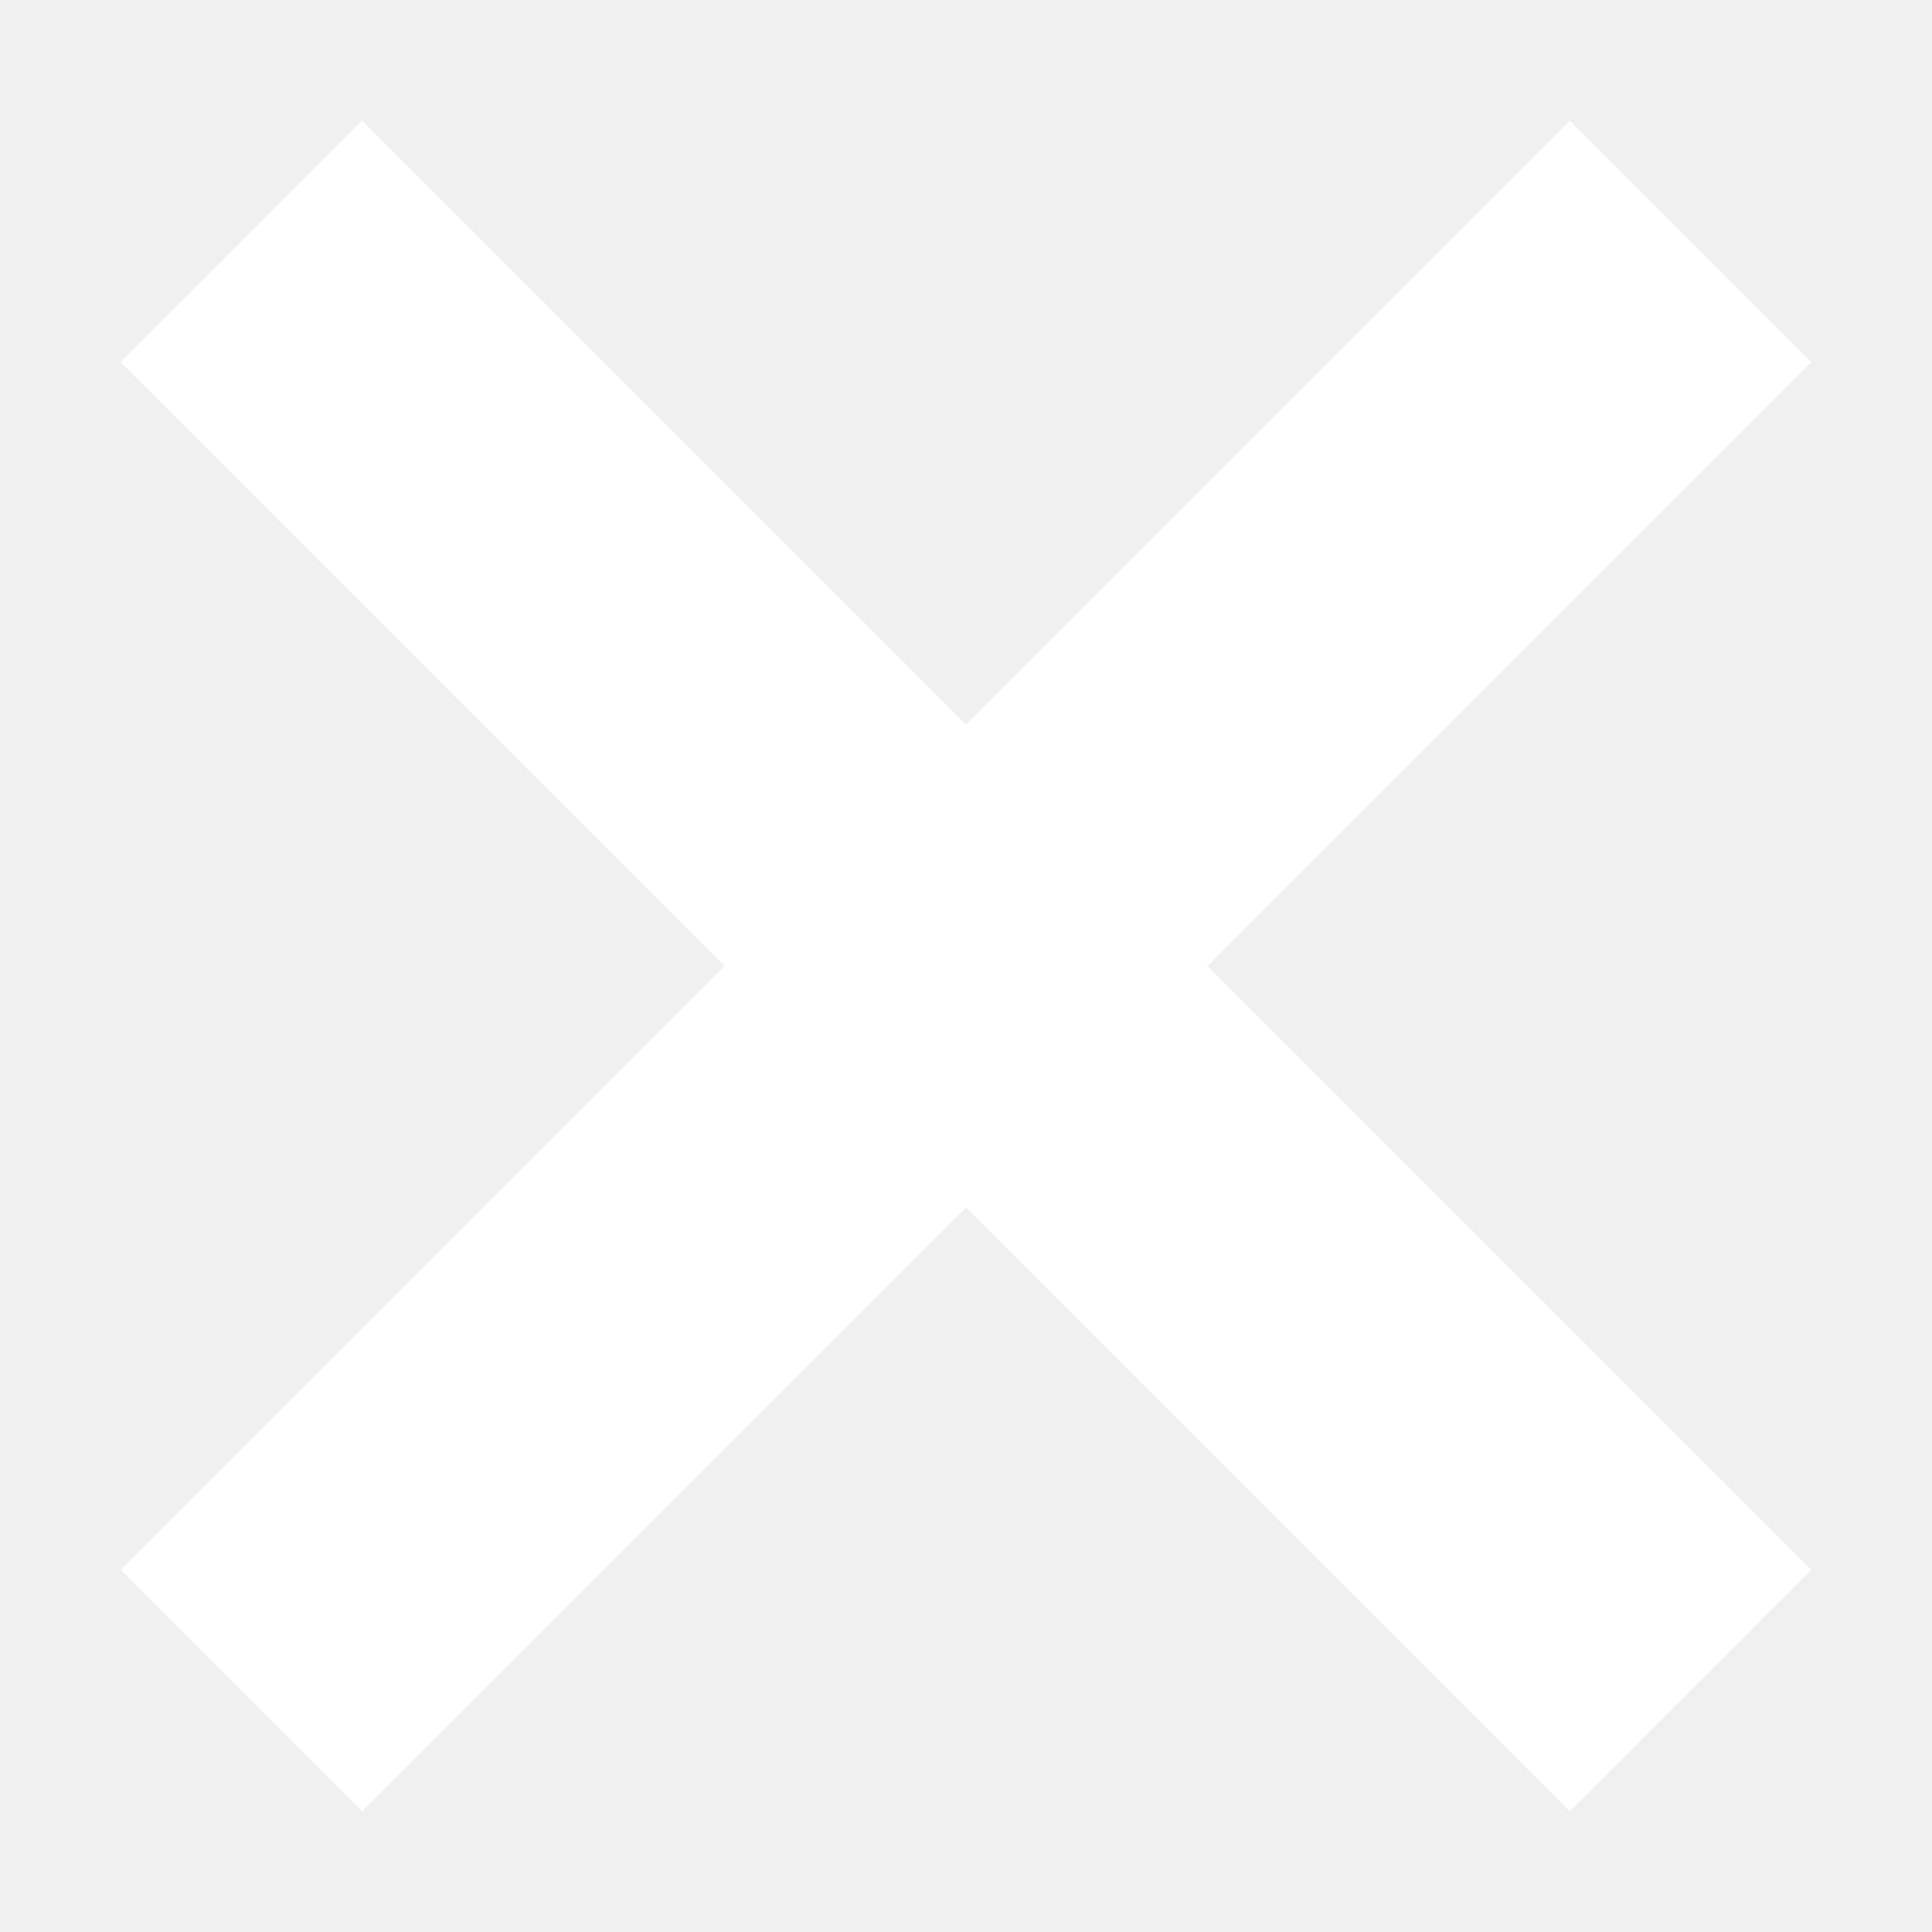
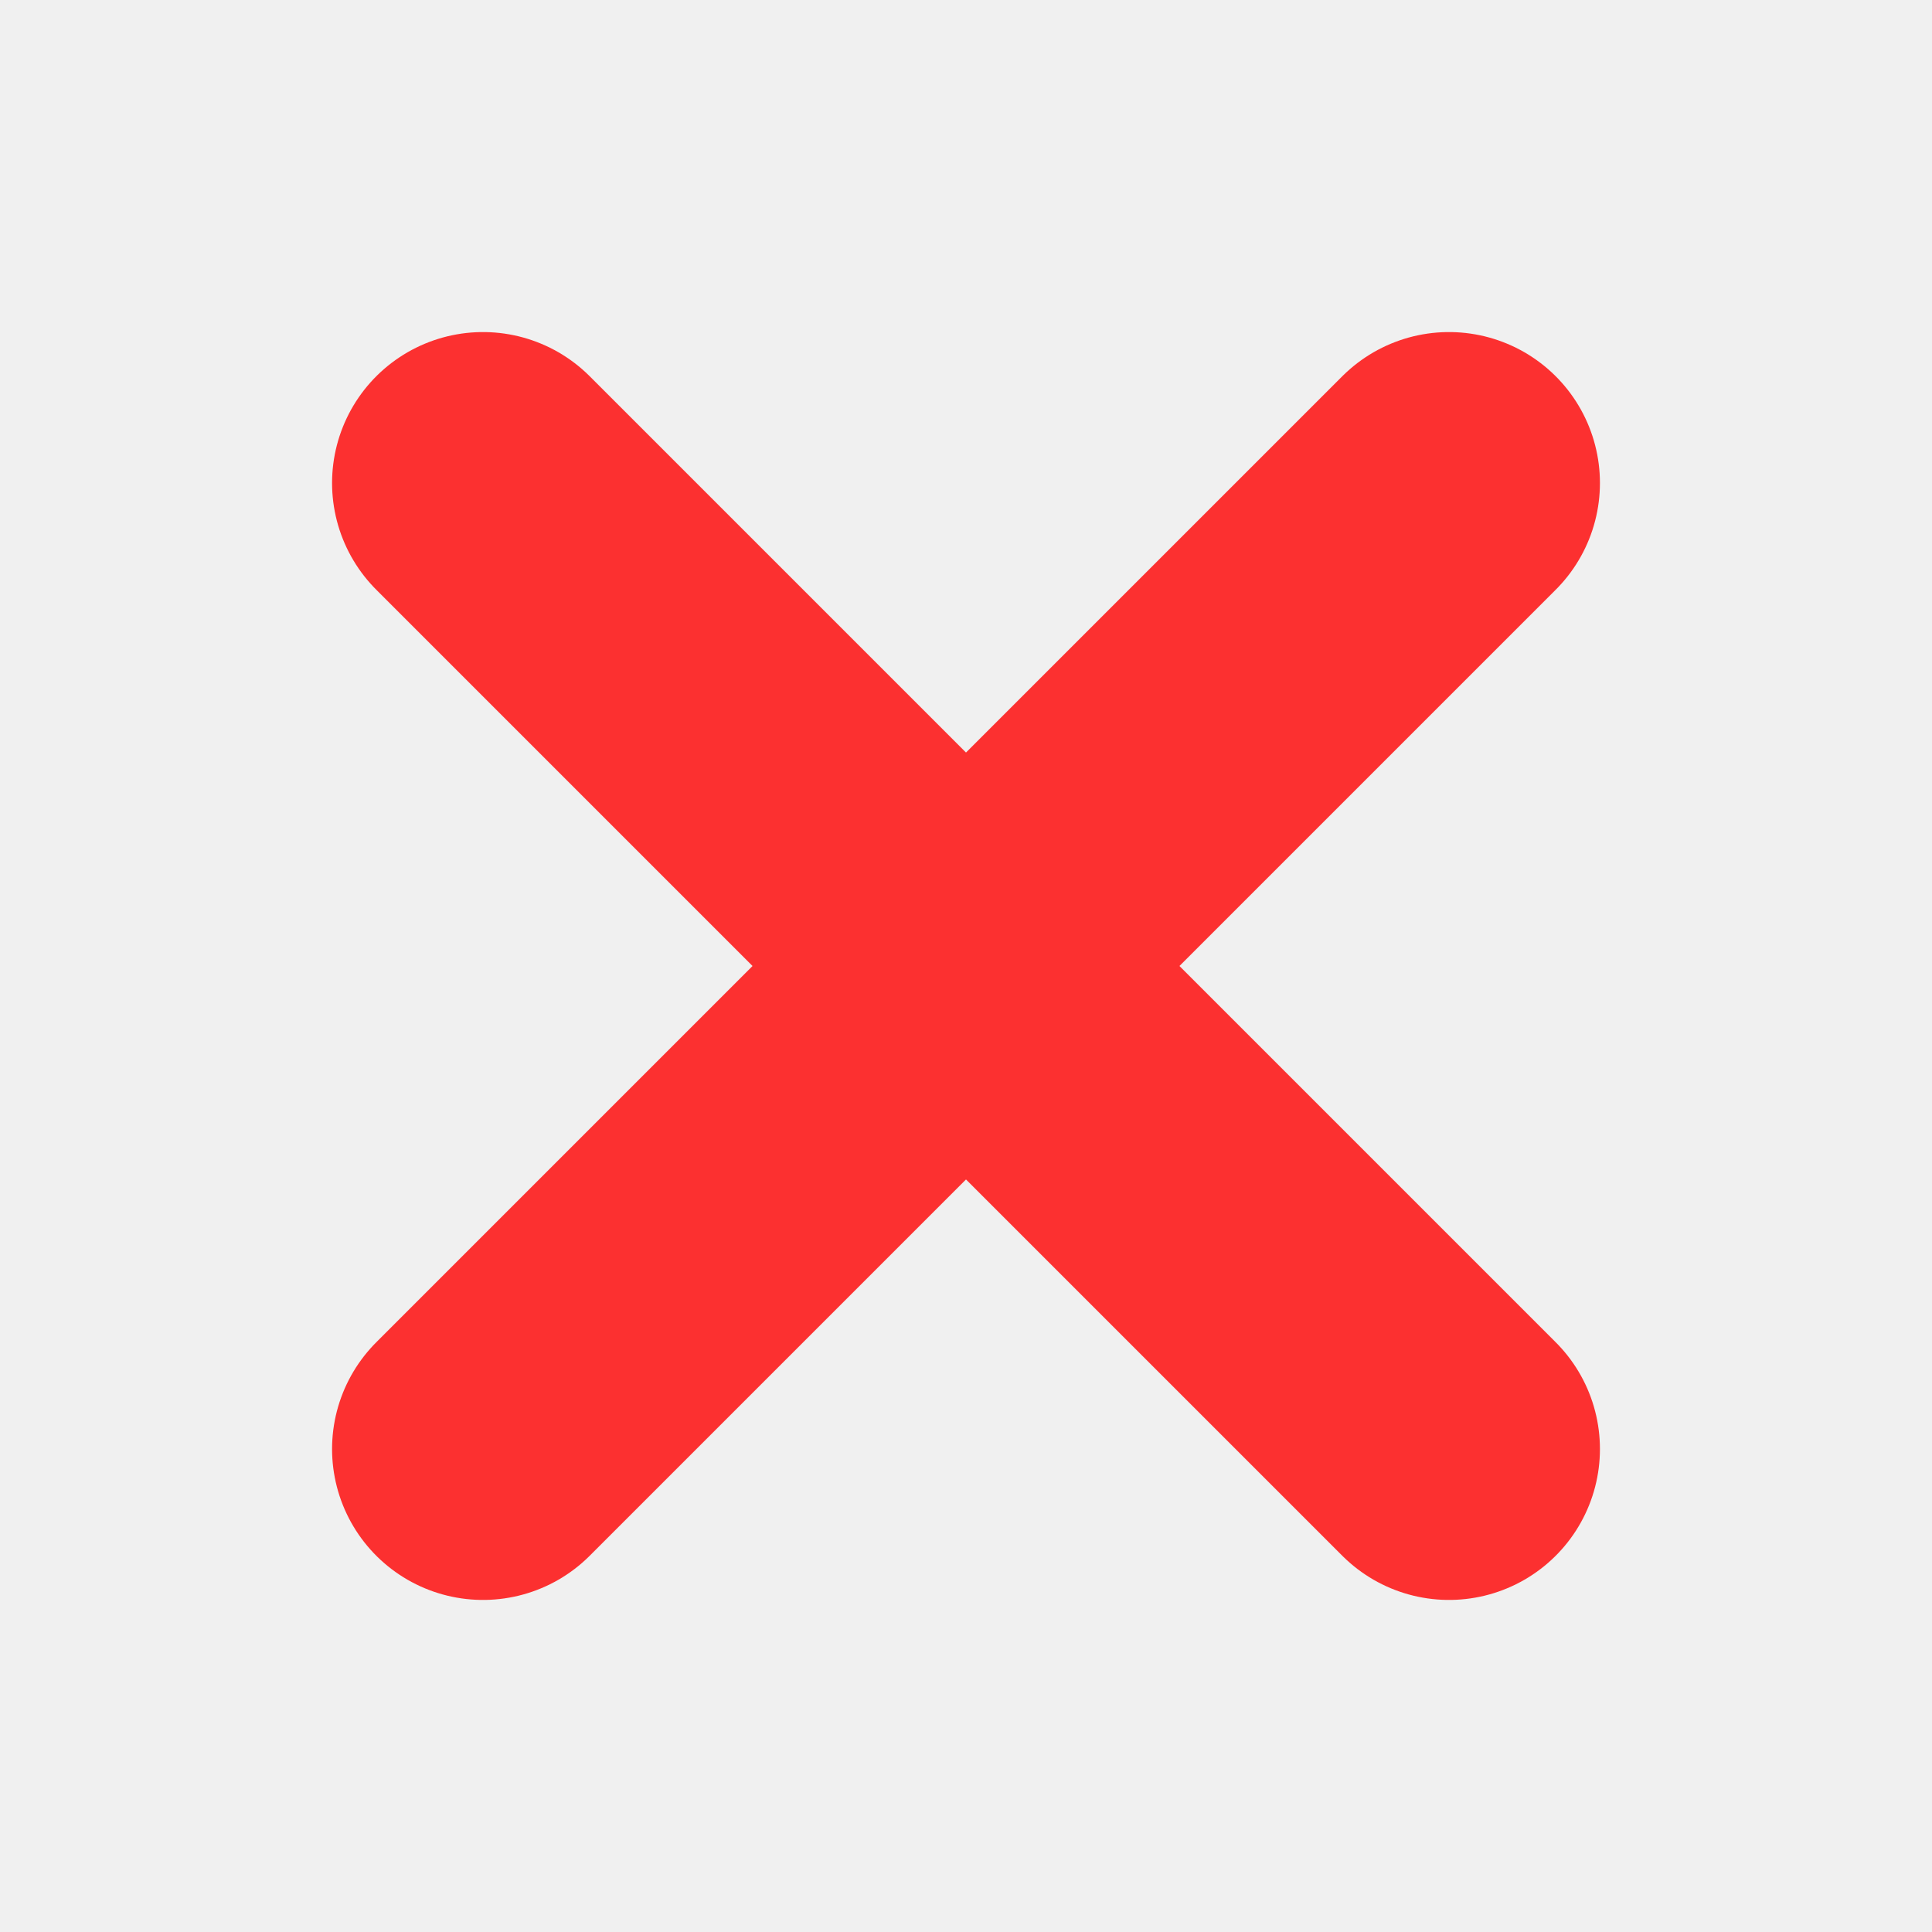
<svg xmlns="http://www.w3.org/2000/svg" width="16" height="16">
-   <path fill="#fff" d="m1 3 2-2 5 5 5-5 2 2-5 5 5 5-2 2-5-5-5 5-2-2 5-5z" />
+   <path fill="none" stroke="red" stroke-linecap="round" stroke-opacity=".8" stroke-width="2.5" d="m4 4 8 8m0-8-8 8" />
</svg>
